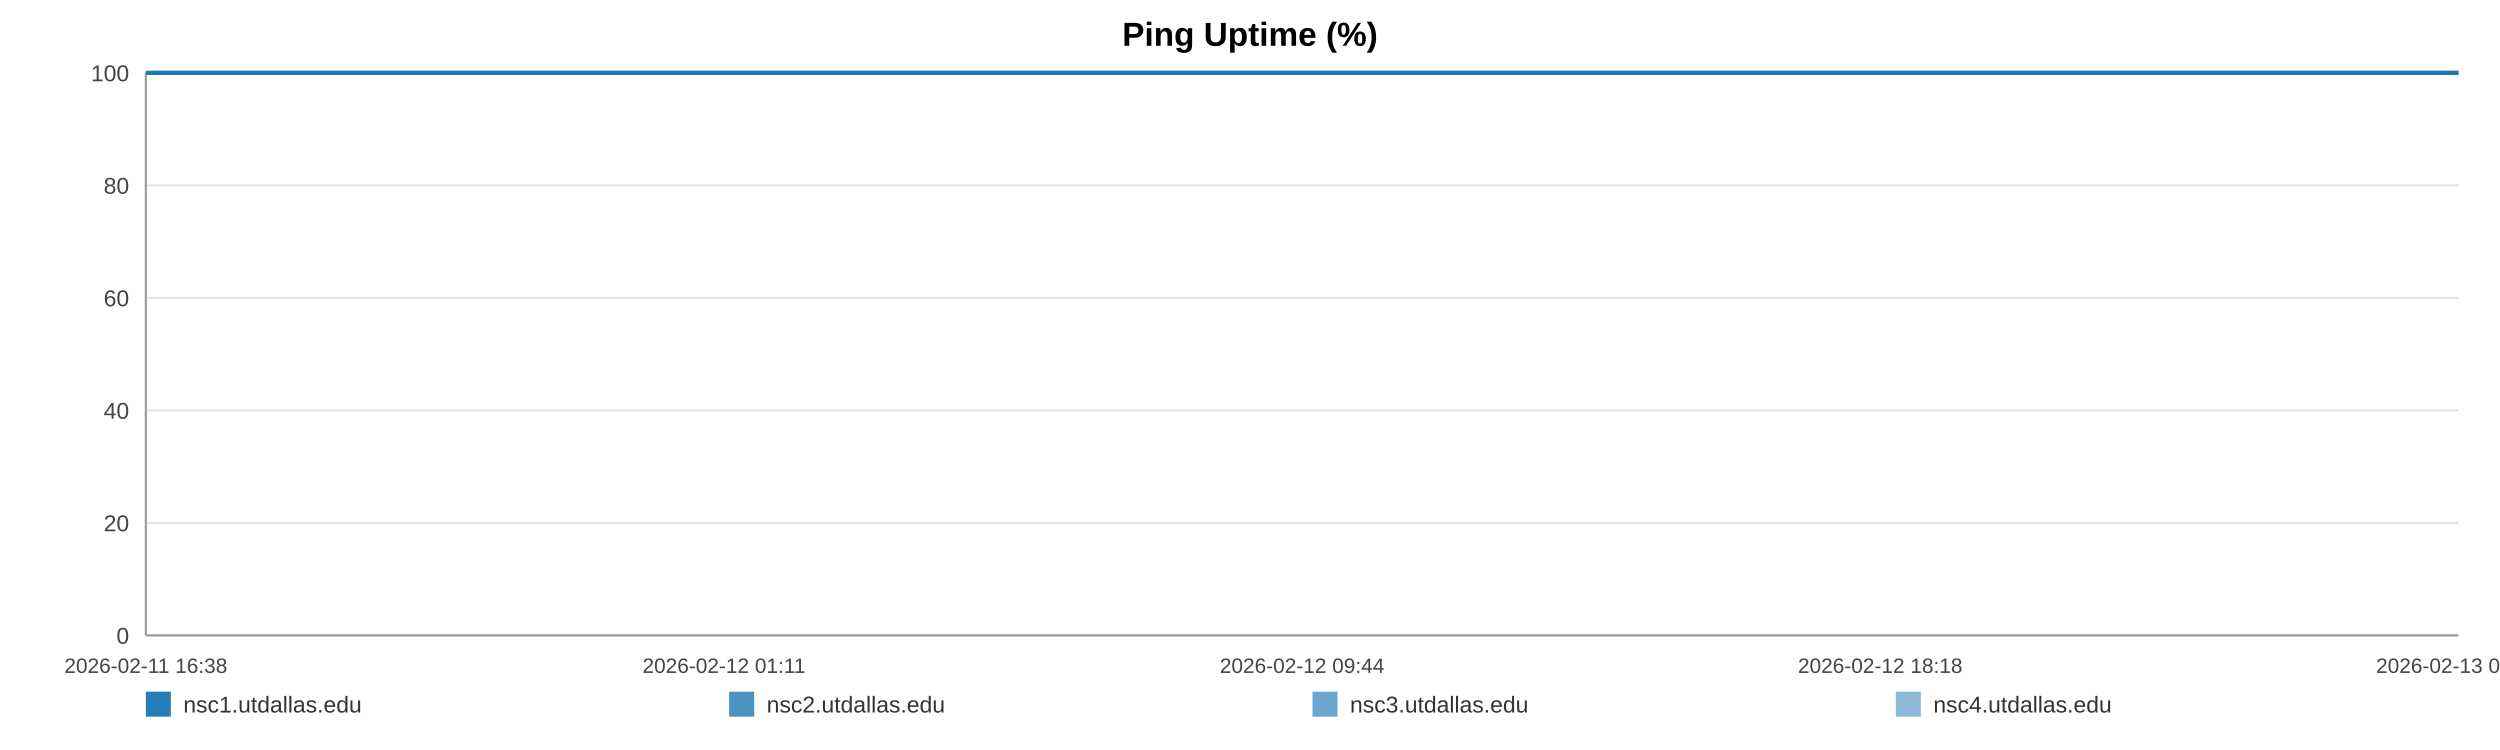
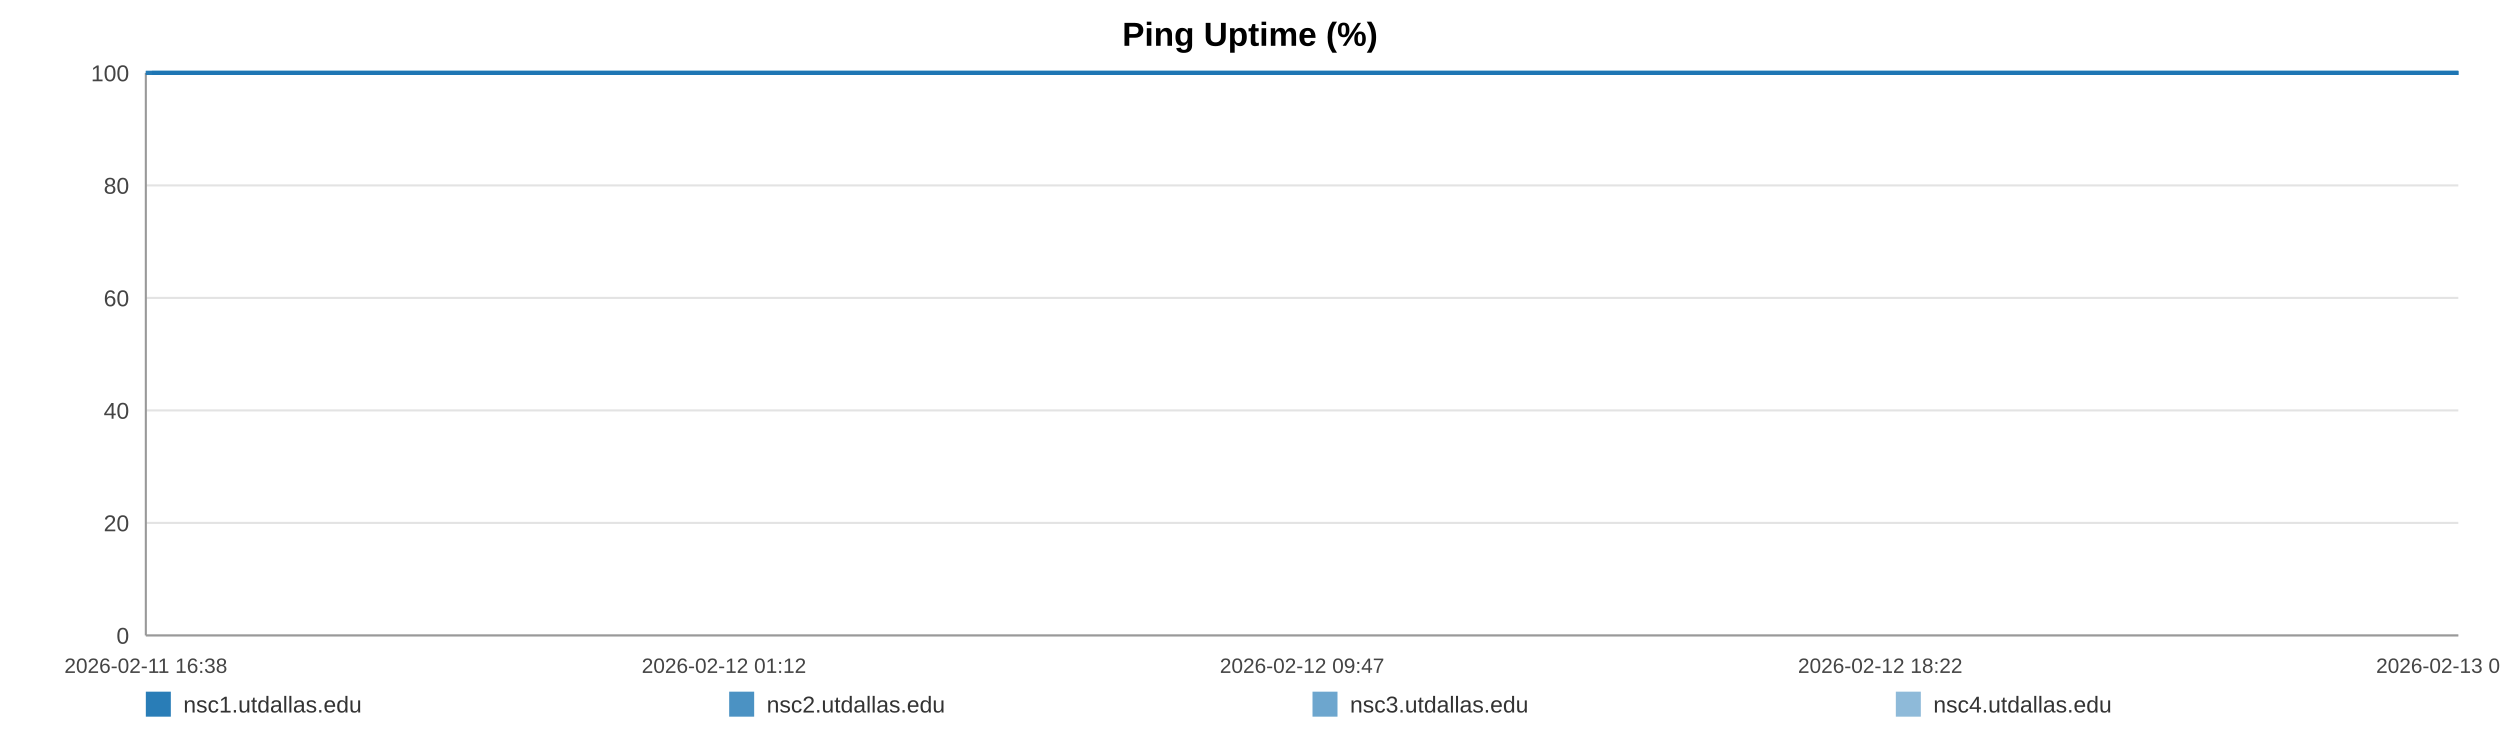
<svg xmlns="http://www.w3.org/2000/svg" width="1200" height="360" viewBox="0 0 1200 360" role="img" aria-label="Ping Uptime (%)">
  <rect width="100%" height="100%" fill="#ffffff" />
  <text x="600.0" y="22" text-anchor="middle" font-size="16" font-family="Arial, Helvetica, sans-serif" font-weight="bold">Ping Uptime (%)</text>
  <line x1="70" y1="35.00" x2="1180" y2="35.00" stroke="#e3e3e3" stroke-width="1" />
  <text x="62" y="39.00" text-anchor="end" font-size="11" fill="#444" font-family="Arial, Helvetica, sans-serif">100</text>
  <line x1="70" y1="89.00" x2="1180" y2="89.00" stroke="#e3e3e3" stroke-width="1" />
  <text x="62" y="93.00" text-anchor="end" font-size="11" fill="#444" font-family="Arial, Helvetica, sans-serif">80</text>
  <line x1="70" y1="143.00" x2="1180" y2="143.00" stroke="#e3e3e3" stroke-width="1" />
  <text x="62" y="147.00" text-anchor="end" font-size="11" fill="#444" font-family="Arial, Helvetica, sans-serif">60</text>
  <line x1="70" y1="197.00" x2="1180" y2="197.00" stroke="#e3e3e3" stroke-width="1" />
  <text x="62" y="201.00" text-anchor="end" font-size="11" fill="#444" font-family="Arial, Helvetica, sans-serif">40</text>
  <line x1="70" y1="251.00" x2="1180" y2="251.00" stroke="#e3e3e3" stroke-width="1" />
  <text x="62" y="255.00" text-anchor="end" font-size="11" fill="#444" font-family="Arial, Helvetica, sans-serif">20</text>
  <line x1="70" y1="305.00" x2="1180" y2="305.00" stroke="#e3e3e3" stroke-width="1" />
  <text x="62" y="309.00" text-anchor="end" font-size="11" fill="#444" font-family="Arial, Helvetica, sans-serif">0</text>
  <line x1="70" y1="35" x2="70" y2="305" stroke="#999" />
  <line x1="70" y1="305" x2="1180" y2="305" stroke="#999" />
  <text x="70.00" y="323" text-anchor="middle" font-size="10" fill="#444" font-family="Arial, Helvetica, sans-serif">2026-02-11 16:38</text>
-   <text x="347.50" y="323" text-anchor="middle" font-size="10" fill="#444" font-family="Arial, Helvetica, sans-serif">2026-02-12 01:11</text>
-   <text x="625.00" y="323" text-anchor="middle" font-size="10" fill="#444" font-family="Arial, Helvetica, sans-serif">2026-02-12 09:44</text>
-   <text x="902.50" y="323" text-anchor="middle" font-size="10" fill="#444" font-family="Arial, Helvetica, sans-serif">2026-02-12 18:18</text>
-   <text x="1180.00" y="323" text-anchor="middle" font-size="10" fill="#444" font-family="Arial, Helvetica, sans-serif">2026-02-13 02:51</text>
-   <polyline fill="none" stroke="#1f77b4" stroke-opacity="0.95" stroke-width="2" points="72.91,35.00 75.83,35.00 78.73,35.00 81.65,35.00 84.58,35.00 87.47,35.00 90.38,35.00 93.54,35.00 96.43,35.00 99.32,35.00 102.21,35.00 105.17,35.00 108.06,35.00 110.95,35.00 116.18,35.00 120.70,35.00 123.63,35.00 126.61,35.00 129.51,35.00 132.41,35.00 135.26,35.00 138.20,35.00 141.10,35.00 144.03,35.00 146.95,35.00 149.92,35.00 152.84,35.00 155.75,35.00 158.81,35.00 161.74,35.00 164.64,35.00 167.63,35.00 170.54,35.00 173.45,35.00 176.44,35.00 179.33,35.00 182.24,35.00 185.20,35.00 188.07,35.00 190.98,35.00 193.86,35.00 196.76,35.00 199.68,35.00 202.57,35.00 205.54,35.00 208.48,35.00 211.35,35.00 214.25,35.00 217.19,35.00 220.10,35.00 223.42,35.00 226.33,35.00 229.23,35.00 232.11,35.00 235.00,35.00 237.89,35.00 240.78,35.00 243.70,35.00 246.60,35.00 249.56,35.00 252.46,35.00 255.33,35.00 258.26,35.00 261.21,35.00 264.11,35.00 267.03,35.00 269.90,35.00 272.78,35.00 275.67,35.00 278.56,35.00 281.46,35.00 284.37,35.00 287.25,35.00 290.16,35.00 293.08,35.00 295.95,35.00 298.88,35.00 301.76,35.00 304.65,35.00 307.63,35.00 310.53,35.00 313.43,35.00 316.36,35.00 319.25,35.00 322.17,35.00 325.07,35.00 327.95,35.00 330.83,35.00 333.76,35.00 336.68,35.00 339.58,35.00 342.52,35.00 345.39,35.00 348.30,35.00 351.20,35.00 354.10,35.00 356.98,35.00 359.89,35.00 362.77,35.00 365.70,35.00 368.61,35.00 371.52,35.00 374.43,35.00 377.37,35.00 380.30,35.00 383.20,35.00 386.09,35.00 388.99,35.00 391.88,35.00 394.82,35.00 397.73,35.00 400.63,35.00 403.53,35.00 406.45,35.00 409.37,35.00 412.30,35.00 415.25,35.00 418.14,35.00 421.05,35.00 423.96,35.00 426.86,35.00 429.76,35.00 432.69,35.00 435.84,35.00 438.73,35.00 441.68,35.00 444.58,35.00 447.46,35.00 450.34,35.00 453.20,35.00 456.10,35.00 459.01,35.00 461.91,35.00 464.80,35.00 467.70,35.00 470.60,35.00 473.48,35.00 476.45,35.00 479.34,35.00 482.24,35.00 485.13,35.00 488.04,35.00 490.93,35.00 493.85,35.00 496.77,35.00 499.68,35.00 502.59,35.00 505.49,35.00 508.37,35.00 511.26,35.00 514.16,35.00 517.06,35.00 519.98,35.00 522.92,35.00 525.83,35.00 528.73,35.00 531.67,35.00 534.58,35.00 537.46,35.00 540.38,35.00 543.29,35.00 546.24,35.00 549.19,35.00 552.08,35.00 555.00,35.00 557.88,35.00 560.76,35.00 563.66,35.00 566.57,35.00 569.46,35.00 572.34,35.00 575.23,35.00 578.16,35.00 581.07,35.00 583.99,35.00 586.89,35.00 589.87,35.00 592.77,35.00 595.67,35.00 598.56,35.00 601.44,35.00 604.60,35.00 607.57,35.00 610.46,35.00 613.35,35.00 616.21,35.00 619.13,35.00 622.03,35.00 624.95,35.00 627.87,35.00 630.76,35.00 633.65,35.00 636.56,35.00 639.53,35.00 642.43,35.00 645.32,35.00 648.22,35.00 651.15,35.00 654.12,35.00 657.09,35.00 659.97,35.00 662.88,35.00 665.79,35.00 668.68,35.00 671.60,35.00 674.51,35.00 677.46,35.00 680.35,35.00 683.23,35.00 686.17,35.00 689.08,35.00 691.98,35.00 694.89,35.00 697.83,35.00 700.74,35.00 703.63,35.00 706.51,35.00 709.40,35.00 712.32,35.00 715.22,35.00 718.11,35.00 721.01,35.00 723.88,35.00 726.78,35.00 729.71,35.00 732.62,35.00 735.54,35.00 738.48,35.00 741.39,35.00 744.32,35.00 747.21,35.00 750.13,35.00 753.03,35.00 755.94,35.00 758.85,35.00 761.82,35.00 764.73,35.00 767.65,35.00 770.56,35.00 773.45,35.00 776.37,35.00 779.24,35.00 782.14,35.00 785.07,35.00 787.98,35.00 790.89,35.00 793.80,35.00 796.73,35.00 799.63,35.00 802.54,35.00 805.47,35.00 808.40,35.00 811.29,35.00 814.19,35.00 817.12,35.00 820.06,35.00 822.98,35.00 825.88,35.00 828.78,35.00 832.00,35.00 834.93,35.00 837.84,35.00 840.75,35.00 843.69,35.00 846.60,35.00 849.51,35.00 852.43,35.00 855.32,35.00 858.31,35.00 861.26,35.00 864.14,35.00 867.04,35.00 869.95,35.00 872.86,35.00 875.77,35.00 878.79,35.00 881.70,35.00 884.60,35.00 887.54,35.00 890.68,35.00 893.59,35.00 897.25,35.00 902.16,35.00 905.14,35.00 908.11,35.00 911.01,35.00 913.86,35.00 916.75,35.00 919.70,35.00 922.62,35.00 925.55,35.00 928.58,35.00 931.58,35.00 934.66,35.00 937.58,35.00 940.49,35.00 943.40,35.00 946.35,35.00 949.29,35.00 952.23,35.00 955.12,35.00 958.02,35.00 961.05,35.00 963.98,35.00 966.85,35.00 969.77,35.00 972.72,35.00 975.74,35.00 978.67,35.00 981.58,35.00 984.57,35.00 987.35,35.00 990.24,35.00 993.21,35.00 996.10,35.00 999.05,35.00 1002.05,35.00 1004.97,35.00 1007.87,35.00 1010.82,35.00 1013.75,35.00 1016.66,35.00 1019.56,35.00 1022.45,35.00 1025.37,35.00 1028.29,35.00 1031.17,35.00 1034.64,35.00 1038.06,35.00 1041.51,35.00 1044.88,35.00 1048.21,35.00 1051.56,35.00 1055.00,35.00 1058.39,35.00 1061.30,35.00 1064.18,35.00 1067.08,35.00 1069.98,35.00 1072.89,35.00 1075.77,35.00 1078.66,35.00 1081.55,35.00 1084.46,35.00 1087.36,35.00 1090.26,35.00 1093.16,35.00 1096.06,35.00 1098.94,35.00 1101.84,35.00 1104.73,35.00 1107.64,35.00 1110.51,35.00 1113.43,35.00 1116.36,35.00 1119.23,35.00 1122.12,35.00 1125.01,35.00 1127.91,35.00 1130.82,35.00 1133.73,35.00 1136.62,35.00 1139.53,35.00 1142.44,35.00 1145.33,35.00 1148.23,35.00 1151.13,35.00 1154.01,35.00 1156.91,35.00 1159.78,35.00 1162.64,35.00 1165.54,35.00 1168.43,35.00 1171.32,35.00 1174.21,35.00 1177.10,35.00 1180.00,35.00" />
-   <polyline fill="none" stroke="#1f77b4" stroke-opacity="0.80" stroke-width="2" points="70.00,35.00 72.91,35.00 75.83,35.00 78.73,35.00 81.65,35.00 84.58,35.00 87.47,35.00 90.38,35.00 93.54,35.00 96.43,35.00 99.32,35.00 102.21,35.00 105.17,35.00 108.06,35.00 110.95,35.00 116.18,35.00 120.70,35.00 123.63,35.00 126.61,35.00 129.51,35.00 132.41,35.00 135.26,35.00 138.20,35.00 141.10,35.00 144.03,35.00 146.95,35.00 149.92,35.00 152.84,35.00 155.75,35.00 158.81,35.00 161.74,35.00 164.64,35.00 167.63,35.00 170.54,35.00 173.45,35.00 176.44,35.00 179.33,35.00 182.24,35.00 185.20,35.00 188.07,35.00 190.98,35.00 193.86,35.00 196.76,35.00 199.68,35.00 202.57,35.00 205.54,35.00 208.48,35.00 211.35,35.00 214.25,35.00 217.19,35.00 220.10,35.00 223.42,35.00 226.33,35.00 229.23,35.00 232.11,35.00 235.00,35.00 237.89,35.00 240.78,35.00 243.70,35.00 246.60,35.00 249.56,35.00 252.46,35.00 255.33,35.00 258.26,35.00 261.21,35.00 264.11,35.00 267.03,35.00 269.90,35.00 272.78,35.00 275.67,35.00 278.56,35.00 281.46,35.00 284.37,35.00 287.25,35.00 290.16,35.00 293.08,35.00 295.95,35.00 298.88,35.00 301.76,35.00 304.65,35.00 307.63,35.00 310.53,35.00 313.43,35.00 316.36,35.00 319.25,35.00 322.17,35.00 325.07,35.00 327.95,35.00 330.83,35.00 333.76,35.00 336.68,35.00 339.58,35.00 342.52,35.00 345.39,35.00 348.30,35.00 351.20,35.00 354.10,35.00 356.98,35.00 359.89,35.00 362.77,35.00 365.70,35.00 368.61,35.00 371.52,35.00 374.43,35.00 377.37,35.00 380.30,35.00 383.20,35.00 386.09,35.00 388.99,35.00 391.88,35.00 394.82,35.00 397.73,35.00 400.63,35.00 403.53,35.00 406.45,35.00 409.37,35.00 412.30,35.00 415.25,35.00 418.14,35.00 421.05,35.00 423.96,35.00 426.86,35.00 429.76,35.00 432.69,35.00 435.84,35.00 438.73,35.00 441.68,35.00 444.58,35.00 447.46,35.00 450.34,35.00 453.20,35.00 456.10,35.00 459.01,35.00 461.91,35.00 464.80,35.00 467.70,35.00 470.60,35.00 473.48,35.00 476.45,35.00 479.34,35.00 482.24,35.00 485.13,35.00 488.04,35.00 490.93,35.00 493.85,35.00 496.77,35.00 499.68,35.00 502.59,35.00 505.49,35.00 508.37,35.00 511.26,35.00 514.16,35.00 517.06,35.00 519.98,35.00 522.92,35.00 525.83,35.00 528.73,35.00 531.67,35.00 534.58,35.00 537.46,35.00 540.38,35.00 543.29,35.00 546.24,35.00 549.19,35.00 552.08,35.00 555.00,35.00 557.88,35.00 560.76,35.00 563.66,35.00 566.57,35.00 569.46,35.00 572.34,35.00 575.23,35.00 578.16,35.00 581.07,35.00 583.99,35.00 586.89,35.00 589.87,35.00 592.77,35.00 595.67,35.00 598.56,35.00 601.44,35.00 604.60,35.00 607.57,35.00 610.46,35.00 613.35,35.00 616.21,35.00 619.13,35.00 622.03,35.00 624.95,35.00 627.87,35.00 630.76,35.00 633.65,35.00 636.56,35.00 639.53,35.00 642.43,35.00 645.32,35.00 648.22,35.00 651.15,35.00 654.12,35.00 657.09,35.00 659.97,35.00 662.88,35.00 665.79,35.00 668.68,35.00 671.60,35.00 674.51,35.00 677.46,35.00 680.35,35.00 683.23,35.00 686.17,35.00 689.08,35.00 691.98,35.00 694.89,35.00 697.83,35.00 700.74,35.00 703.63,35.00 706.51,35.00 709.40,35.00 712.32,35.00 715.22,35.00 718.11,35.00 721.01,35.00 723.88,35.00 726.78,35.00 729.71,35.00 732.62,35.00 735.54,35.00 738.48,35.00 741.39,35.00 744.32,35.00 747.21,35.00 750.13,35.00 753.03,35.00 755.94,35.00 758.85,35.00 761.82,35.00 764.73,35.00 767.65,35.00 770.56,35.00 773.45,35.00 776.37,35.00 779.24,35.00 782.14,35.00 785.07,35.00 787.98,35.00 790.89,35.00 793.80,35.00 796.73,35.00 799.63,35.00 802.54,35.00 805.47,35.00 808.40,35.00 811.29,35.00 814.19,35.00 817.12,35.00 820.06,35.00 822.98,35.00 825.88,35.00 828.78,35.00 832.00,35.00 834.93,35.00 837.84,35.00 840.75,35.00 843.69,35.00 846.60,35.00 849.51,35.00 852.43,35.00 855.32,35.00 858.31,35.00 861.26,35.00 864.14,35.00 867.04,35.00 869.95,35.00 872.86,35.00 875.77,35.00 878.79,35.00 881.70,35.00 884.60,35.00 887.54,35.00 890.68,35.00 893.59,35.00 897.25,35.00 902.16,35.00 905.14,35.00 908.11,35.00 911.01,35.00 913.86,35.00 916.75,35.00 919.70,35.00 922.62,35.00 925.55,35.00 928.58,35.00 931.58,35.00 934.66,35.00 937.58,35.00 940.49,35.00 943.40,35.00 946.35,35.00 949.29,35.00 952.23,35.00 955.12,35.00 958.02,35.00 961.05,35.00 963.98,35.00 966.85,35.00 969.77,35.00 972.72,35.00 975.74,35.00 978.67,35.00 981.58,35.00 984.57,35.00 987.35,35.00 990.24,35.00 993.21,35.00 996.10,35.00 999.05,35.00 1002.05,35.00 1004.97,35.00 1007.87,35.00 1010.82,35.00 1013.75,35.00 1016.66,35.00 1019.56,35.00 1022.45,35.00 1025.37,35.00 1028.29,35.00 1031.17,35.00 1034.64,35.00 1038.06,35.00 1041.51,35.00 1044.88,35.00 1048.21,35.00 1051.56,35.00 1055.00,35.00 1058.39,35.00 1061.30,35.00 1064.18,35.00 1067.08,35.00 1069.98,35.00 1072.89,35.00 1075.77,35.00 1078.66,35.00 1081.55,35.00 1084.46,35.00 1087.36,35.00 1090.26,35.00 1093.16,35.00 1096.06,35.00 1098.94,35.00 1101.84,35.00 1104.73,35.00 1107.64,35.00 1110.51,35.00 1113.43,35.00 1116.36,35.00 1119.23,35.00 1122.12,35.00 1125.01,35.00 1127.91,35.00 1130.82,35.00 1133.73,35.00 1136.62,35.00 1139.53,35.00 1142.44,35.00 1145.33,35.00 1148.23,35.00 1151.13,35.00 1154.01,35.00 1156.91,35.00 1159.78,35.00 1162.64,35.00 1165.54,35.00 1168.43,35.00 1171.32,35.00 1174.21,35.00 1177.10,35.00 1180.00,35.00" />
-   <polyline fill="none" stroke="#1f77b4" stroke-opacity="0.65" stroke-width="2" points="70.00,35.00 72.91,35.00 75.83,35.00 78.73,35.00 81.65,35.00 84.58,35.00 87.47,35.00 90.38,35.00 93.54,35.00 96.43,35.00 99.32,35.00 102.21,35.00 105.17,35.00 108.06,35.00 110.95,35.00 116.18,35.00 120.70,35.00 123.63,35.00 126.61,35.00 129.51,35.00 132.41,35.00 135.26,35.00 138.20,35.00 141.10,35.00 144.03,35.00 146.95,35.00 149.92,35.00 152.84,35.00 155.75,35.00 158.81,35.00 161.74,35.00 164.64,35.00 167.63,35.00 170.54,35.00 173.45,35.00 176.44,35.00 179.33,35.00 182.24,35.00 185.20,35.00 188.07,35.00 190.98,35.00 193.86,35.00 196.76,35.00 199.68,35.00 202.57,35.00 205.54,35.00 208.48,35.00 211.35,35.00 214.25,35.00 217.19,35.00 220.10,35.00 223.42,35.00 226.33,35.00 229.23,35.00 232.11,35.00 235.00,35.00 237.89,35.00 240.78,35.00 243.70,35.00 246.60,35.00 249.56,35.00 252.46,35.00 255.33,35.00 258.26,35.00 261.21,35.00 264.11,35.00 267.03,35.00 269.90,35.00 272.78,35.00 275.67,35.00 278.56,35.00 281.46,35.00 284.37,35.00 287.25,35.00 290.16,35.00 293.08,35.00 295.95,35.00 298.88,35.00 301.76,35.00 304.65,35.00 307.63,35.00 310.53,35.00 313.43,35.00 316.36,35.00 319.25,35.00 322.17,35.00 325.07,35.00 327.95,35.00 330.83,35.00 333.76,35.00 336.68,35.00 339.58,35.00 342.52,35.00 345.39,35.00 348.30,35.00 351.20,35.00 354.10,35.00 356.98,35.00 359.89,35.00 362.77,35.00 365.70,35.00 368.61,35.00 371.52,35.00 374.43,35.00 377.37,35.00 380.30,35.00 383.20,35.00 386.09,35.00 388.99,35.00 391.88,35.00 394.82,35.00 397.73,35.00 400.63,35.00 403.53,35.00 406.45,35.00 409.37,35.00 412.30,35.00 415.25,35.00 418.14,35.00 421.05,35.00 423.96,35.00 426.86,35.00 429.76,35.00 432.69,35.00 435.84,35.00 438.73,35.00 441.68,35.00 444.58,35.00 447.46,35.00 450.34,35.00 453.20,35.00 456.10,35.00 459.01,35.00 461.91,35.00 464.80,35.00 467.70,35.00 470.60,35.00 473.48,35.00 476.45,35.00 479.34,35.00 482.24,35.00 485.13,35.00 488.04,35.00 490.93,35.00 493.85,35.00 496.77,35.00 499.68,35.00 502.59,35.00 505.49,35.00 508.37,35.00 511.26,35.00 514.16,35.00 517.06,35.00 519.98,35.00 522.92,35.00 525.83,35.00 528.73,35.00 531.67,35.00 534.58,35.00 537.46,35.00 540.38,35.00 543.29,35.00 546.24,35.00 549.19,35.00 552.08,35.00 555.00,35.00 557.88,35.00 560.76,35.00 563.66,35.00 566.57,35.00 569.46,35.00 572.34,35.00 575.23,35.00 578.16,35.00 581.07,35.00 583.99,35.00 586.89,35.00 589.87,35.00 592.77,35.00 595.67,35.00 598.56,35.00 601.44,35.00 604.60,35.00 607.57,35.00 610.46,35.00 613.35,35.00 616.21,35.00 619.13,35.00 622.03,35.00 624.95,35.00 627.87,35.00 630.76,35.00 633.65,35.00 636.56,35.00 639.53,35.00 642.43,35.00 645.32,35.00 648.22,35.00 651.15,35.00 654.12,35.00 657.09,35.00 659.97,35.00 662.88,35.00 665.79,35.00 668.68,35.00 671.60,35.00 674.51,35.00 677.46,35.00 680.35,35.00 683.23,35.00 686.17,35.00 689.08,35.00 691.98,35.00 694.89,35.00 697.83,35.00 700.74,35.00 703.63,35.00 706.51,35.00 709.40,35.00 712.32,35.00 715.22,35.00 718.11,35.00 721.01,35.00 723.88,35.00 726.78,35.00 729.71,35.00 732.62,35.00 735.54,35.00 738.48,35.00 741.39,35.00 744.32,35.00 747.21,35.00 750.13,35.00 753.03,35.00 755.94,35.00 758.85,35.00 761.82,35.00 764.73,35.00 767.65,35.00 770.56,35.00 773.45,35.00 776.37,35.00 779.24,35.00 782.14,35.00 785.07,35.00 787.98,35.00 790.89,35.00 793.80,35.00 796.73,35.00 799.63,35.00 802.54,35.00 805.47,35.00 808.40,35.00 811.29,35.00 814.19,35.00 817.12,35.00 820.06,35.00 822.98,35.00 825.88,35.00 828.78,35.00 832.00,35.00 834.93,35.00 837.84,35.00 840.75,35.00 843.69,35.00 846.60,35.00 849.51,35.00 852.43,35.00 855.32,35.00 858.31,35.00 861.26,35.00 864.14,35.00 867.04,35.00 869.95,35.00 872.86,35.00 875.77,35.00 878.79,35.00 881.70,35.00 884.60,35.00 887.54,35.00 890.68,35.00 893.59,35.00 897.25,35.00 902.16,35.00 905.14,35.00 908.11,35.00 911.01,35.00 913.86,35.00 916.75,35.00 919.70,35.00 922.62,35.00 925.55,35.00 928.58,35.00 931.58,35.00 934.66,35.00 937.58,35.00 940.49,35.00 943.40,35.00 946.35,35.00 949.29,35.00 952.23,35.00 955.12,35.00 958.02,35.00 961.05,35.00 963.98,35.00 966.85,35.00 969.77,35.00 972.72,35.00 975.74,35.00 978.67,35.00 981.58,35.00 984.57,35.00 987.35,35.00 990.24,35.00 993.21,35.00 996.10,35.00 999.05,35.00 1002.05,35.00 1004.97,35.00 1007.87,35.00 1010.82,35.00 1013.75,35.00 1016.66,35.00 1019.56,35.00 1022.45,35.00 1025.37,35.00 1028.29,35.00 1031.17,35.00 1034.64,35.00 1038.06,35.00 1041.51,35.00 1044.88,35.00 1048.21,35.00 1051.56,35.00 1055.00,35.00 1058.39,35.00 1061.30,35.00 1064.18,35.00 1067.08,35.00 1069.98,35.00 1072.89,35.00 1075.77,35.00 1078.66,35.00 1081.55,35.00 1084.46,35.00 1087.36,35.00 1090.26,35.00 1093.16,35.00 1096.06,35.00 1098.94,35.00 1101.84,35.00 1104.73,35.00 1107.64,35.00 1110.51,35.00 1113.43,35.00 1116.36,35.00 1119.23,35.00 1122.12,35.00 1125.01,35.00 1127.91,35.00 1130.82,35.00 1133.73,35.00 1136.62,35.00 1139.53,35.00 1142.44,35.00 1145.33,35.00 1148.23,35.00 1151.13,35.00 1154.01,35.00 1156.91,35.00 1159.78,35.00 1162.64,35.00 1165.54,35.00 1168.43,35.00 1171.32,35.00 1174.21,35.00 1177.10,35.00 1180.00,35.00" />
-   <polyline fill="none" stroke="#1f77b4" stroke-opacity="0.50" stroke-width="2" points="70.00,35.00 72.91,35.00 75.83,35.00 78.73,35.00 81.65,35.00 84.58,35.00 87.47,35.00 90.38,35.00 93.54,35.00 96.43,35.00 99.32,35.00 102.21,35.00 105.17,35.00 108.06,35.00 110.95,35.00 116.18,35.00 120.70,35.00 123.63,35.00 126.61,35.00 129.51,35.00 132.41,35.00 135.26,35.00 138.20,35.00 141.10,35.00 144.03,35.00 146.95,35.00 149.92,35.00 152.84,35.00 155.75,35.00 158.81,35.00 161.74,35.00 164.64,35.00 167.63,35.00 170.54,35.00 173.45,35.00 176.44,35.00 179.33,35.00 182.24,35.00 185.20,35.00 188.07,35.00 190.98,35.00 193.86,35.00 196.76,35.00 199.68,35.00 202.57,35.00 205.54,35.00 208.48,35.00 211.35,35.00 214.25,35.00 217.19,35.00 220.10,35.00 223.42,35.00 226.33,35.00 229.23,35.00 232.11,35.00 235.00,35.00 237.89,35.00 240.78,35.00 243.70,35.00 246.60,35.00 249.56,35.00 252.46,35.00 255.33,35.00 258.26,35.00 261.21,35.00 264.11,35.00 267.03,35.00 269.90,35.00 272.78,35.00 275.67,35.00 278.56,35.00 281.46,35.00 284.37,35.00 287.25,35.00 290.16,35.00 293.08,35.00 295.95,35.00 298.88,35.00 301.76,35.00 304.65,35.00 307.63,35.00 310.53,35.00 313.43,35.00 316.36,35.00 319.25,35.00 322.17,35.00 325.07,35.00 327.95,35.00 330.83,35.00 333.76,35.00 336.68,35.00 339.58,35.00 342.52,35.00 345.39,35.00 348.30,35.00 351.20,35.00 354.10,35.00 356.98,35.00 359.89,35.00 362.77,35.00 365.70,35.00 368.61,35.00 371.52,35.00 374.43,35.00 377.37,35.00 380.30,35.00 383.20,35.00 386.09,35.00 388.99,35.00 391.88,35.00 394.82,35.00 397.73,35.00 400.63,35.00 403.53,35.00 406.45,35.00 409.37,35.00 412.30,35.00 415.25,35.00 418.14,35.00 421.05,35.00 423.96,35.00 426.86,35.00 429.76,35.00 432.69,35.00 435.84,35.00 438.73,35.00 441.68,35.00 444.58,35.00 447.46,35.00 450.34,35.00 453.20,35.00 456.10,35.00 459.01,35.00 461.91,35.00 464.80,35.00 467.70,35.00 470.60,35.00 473.48,35.00 476.45,35.00 479.34,35.00 482.24,35.00 485.13,35.00 488.04,35.00 490.93,35.00 493.85,35.00 496.77,35.00 499.68,35.00 502.59,35.00 505.49,35.00 508.37,35.00 511.26,35.00 514.16,35.00 517.06,35.00 519.98,35.00 522.92,35.00 525.83,35.00 528.73,35.00 531.67,35.00 534.58,35.00 537.46,35.00 540.38,35.00 543.29,35.00 546.24,35.00 549.19,35.00 552.08,35.00 555.00,35.00 557.88,35.00 560.76,35.00 563.66,35.00 566.57,35.00 569.46,35.00 572.34,35.00 575.23,35.00 578.16,35.00 581.07,35.00 583.99,35.00 586.89,35.00 589.87,35.00 592.77,35.00 595.67,35.00 598.56,35.00 601.44,35.00 604.60,35.00 607.57,35.00 610.46,35.00 613.35,35.00 616.21,35.00 619.13,35.00 622.03,35.00 624.95,35.00 627.87,35.00 630.76,35.00 633.65,35.00 636.56,35.00 639.53,35.00 642.43,35.00 645.32,35.00 648.22,35.00 651.15,35.00 654.12,35.00 657.09,35.00 659.97,35.00 662.88,35.00 665.79,35.00 668.68,35.00 671.60,35.00 674.51,35.00 677.46,35.00 680.35,35.00 683.23,35.00 686.17,35.00 689.08,35.00 691.98,35.00 694.89,35.00 697.83,35.00 700.74,35.00 703.63,35.00 706.51,35.00 709.40,35.00 712.32,35.00 715.22,35.00 718.11,35.00 721.01,35.00 723.88,35.00 726.78,35.00 729.71,35.00 732.62,35.00 735.54,35.00 738.48,35.00 741.39,35.00 744.32,35.00 747.21,35.00 750.13,35.00 753.03,35.00 755.94,35.00 758.85,35.00 761.82,35.00 764.73,35.00 767.65,35.00 770.56,35.00 773.45,35.00 776.37,35.00 779.24,35.00 782.14,35.00 785.07,35.00 787.98,35.00 790.89,35.00 793.80,35.00 796.73,35.00 799.63,35.00 802.54,35.00 805.47,35.00 808.40,35.00 811.29,35.00 814.19,35.00 817.12,35.00 820.06,35.00 822.98,35.00 825.88,35.00 828.78,35.00 832.00,35.00 834.93,35.00 837.84,35.00 840.75,35.00 843.69,35.00 846.60,35.00 849.51,35.00 852.43,35.00 855.32,35.00 858.31,35.00 861.26,35.00 864.14,35.00 867.04,35.00 869.95,35.00 872.86,35.00 875.77,35.00 878.79,35.00 881.70,35.00 884.60,35.00 887.54,35.00 890.68,35.00 893.59,35.00 897.25,35.00 902.16,35.00 905.14,35.00 908.11,35.00 911.01,35.00 913.86,35.00 916.75,35.00 919.70,35.00 922.62,35.00 925.55,35.00 928.58,35.00 931.58,35.00 934.66,35.00 937.58,35.00 940.49,35.00 943.40,35.00 946.35,35.00 949.29,35.00 952.23,35.00 955.12,35.00 958.02,35.00 961.05,35.00 963.98,35.00 966.85,35.00 969.77,35.00 972.72,35.00 975.74,35.00 978.67,35.00 981.58,35.00 984.57,35.00 987.35,35.00 990.24,35.00 993.21,35.00 996.10,35.00 999.05,35.00 1002.05,35.00 1004.97,35.00 1007.87,35.00 1010.82,35.00 1013.75,35.00 1016.66,35.00 1019.56,35.00 1022.45,35.00 1025.37,35.00 1028.29,35.00 1031.17,35.00 1034.64,35.00 1038.06,35.00 1041.51,35.00 1044.88,35.00 1048.21,35.00 1051.56,35.00 1055.00,35.00 1058.39,35.00 1061.30,35.00 1064.18,35.00 1067.08,35.00 1069.98,35.00 1072.89,35.00 1075.77,35.00 1078.66,35.00 1081.55,35.00 1084.46,35.00 1087.36,35.00 1090.26,35.00 1093.16,35.00 1096.06,35.00 1098.94,35.00 1101.84,35.00 1104.73,35.00 1107.64,35.00 1110.51,35.00 1113.43,35.00 1116.36,35.00 1119.23,35.00 1122.12,35.00 1125.01,35.00 1127.91,35.00 1130.82,35.00 1133.73,35.00 1136.62,35.00 1139.53,35.00 1142.44,35.00 1145.33,35.00 1148.23,35.00 1151.13,35.00 1154.01,35.00 1156.91,35.00 1159.78,35.00 1162.64,35.00 1165.54,35.00 1168.43,35.00 1171.32,35.00 1174.21,35.00 1177.10,35.00 1180.00,35.00" />
+   <text x="347.50" y="323" text-anchor="middle" font-size="10" fill="#444" font-family="Arial, Helvetica, sans-serif">2026-02-12 01:12</text>
+   <text x="625.00" y="323" text-anchor="middle" font-size="10" fill="#444" font-family="Arial, Helvetica, sans-serif">2026-02-12 09:47</text>
+   <text x="902.50" y="323" text-anchor="middle" font-size="10" fill="#444" font-family="Arial, Helvetica, sans-serif">2026-02-12 18:22</text>
+   <text x="1180.00" y="323" text-anchor="middle" font-size="10" fill="#444" font-family="Arial, Helvetica, sans-serif">2026-02-13 02:57</text>
+   <polyline fill="none" stroke="#1f77b4" stroke-opacity="0.95" stroke-width="2" points="72.90,35.00 75.81,35.00 78.71,35.00 81.62,35.00 84.55,35.00 87.42,35.00 90.33,35.00 93.48,35.00 96.36,35.00 99.24,35.00 102.13,35.00 105.08,35.00 107.96,35.00 110.84,35.00 116.06,35.00 120.56,35.00 123.49,35.00 126.47,35.00 129.36,35.00 132.25,35.00 135.09,35.00 138.02,35.00 140.91,35.00 143.83,35.00 146.75,35.00 149.71,35.00 152.62,35.00 155.53,35.00 158.58,35.00 161.51,35.00 164.40,35.00 167.37,35.00 170.28,35.00 173.18,35.00 176.17,35.00 179.04,35.00 181.95,35.00 184.90,35.00 187.77,35.00 190.67,35.00 193.54,35.00 196.43,35.00 199.34,35.00 202.23,35.00 205.19,35.00 208.12,35.00 210.98,35.00 213.88,35.00 216.81,35.00 219.71,35.00 223.02,35.00 225.93,35.00 228.82,35.00 231.69,35.00 234.58,35.00 237.45,35.00 240.34,35.00 243.25,35.00 246.14,35.00 249.10,35.00 251.99,35.00 254.86,35.00 257.78,35.00 260.71,35.00 263.61,35.00 266.52,35.00 269.38,35.00 272.26,35.00 275.14,35.00 278.02,35.00 280.91,35.00 283.81,35.00 286.69,35.00 289.59,35.00 292.50,35.00 295.37,35.00 298.29,35.00 301.16,35.00 304.05,35.00 307.02,35.00 309.91,35.00 312.81,35.00 315.73,35.00 318.61,35.00 321.52,35.00 324.41,35.00 327.28,35.00 330.16,35.00 333.08,35.00 336.00,35.00 338.89,35.00 341.82,35.00 344.67,35.00 347.59,35.00 350.47,35.00 353.36,35.00 356.24,35.00 359.14,35.00 362.01,35.00 364.93,35.00 367.84,35.00 370.74,35.00 373.64,35.00 376.58,35.00 379.50,35.00 382.39,35.00 385.28,35.00 388.17,35.00 391.05,35.00 393.98,35.00 396.88,35.00 399.78,35.00 402.67,35.00 405.58,35.00 408.49,35.00 411.41,35.00 414.36,35.00 417.24,35.00 420.14,35.00 423.05,35.00 425.94,35.00 428.83,35.00 431.75,35.00 434.90,35.00 437.78,35.00 440.72,35.00 443.61,35.00 446.49,35.00 449.36,35.00 452.21,35.00 455.10,35.00 458.00,35.00 460.90,35.00 463.78,35.00 466.68,35.00 469.57,35.00 472.44,35.00 475.40,35.00 478.28,35.00 481.18,35.00 484.06,35.00 486.96,35.00 489.85,35.00 492.76,35.00 495.67,35.00 498.57,35.00 501.47,35.00 504.37,35.00 507.24,35.00 510.12,35.00 513.02,35.00 515.91,35.00 518.82,35.00 521.75,35.00 524.65,35.00 527.55,35.00 530.47,35.00 533.38,35.00 536.25,35.00 539.16,35.00 542.06,35.00 545.01,35.00 547.95,35.00 550.83,35.00 553.74,35.00 556.62,35.00 559.49,35.00 562.39,35.00 565.29,35.00 568.17,35.00 571.04,35.00 573.92,35.00 576.85,35.00 579.75,35.00 582.66,35.00 585.56,35.00 588.52,35.00 591.42,35.00 594.31,35.00 597.19,35.00 600.07,35.00 603.22,35.00 606.19,35.00 609.06,35.00 611.95,35.00 614.80,35.00 617.71,35.00 620.61,35.00 623.52,35.00 626.43,35.00 629.31,35.00 632.20,35.00 635.10,35.00 638.06,35.00 640.96,35.00 643.83,35.00 646.72,35.00 649.65,35.00 652.61,35.00 655.57,35.00 658.45,35.00 661.35,35.00 664.25,35.00 667.14,35.00 670.05,35.00 672.95,35.00 675.89,35.00 678.77,35.00 681.65,35.00 684.58,35.00 687.48,35.00 690.37,35.00 693.27,35.00 696.21,35.00 699.11,35.00 702.00,35.00 704.86,35.00 707.75,35.00 710.66,35.00 713.55,35.00 716.44,35.00 719.33,35.00 722.19,35.00 725.09,35.00 728.01,35.00 730.91,35.00 733.82,35.00 736.76,35.00 739.66,35.00 742.58,35.00 745.46,35.00 748.38,35.00 751.27,35.00 754.17,35.00 757.07,35.00 760.04,35.00 762.94,35.00 765.85,35.00 768.75,35.00 771.64,35.00 774.55,35.00 777.41,35.00 780.31,35.00 783.23,35.00 786.13,35.00 789.03,35.00 791.93,35.00 794.85,35.00 797.75,35.00 800.65,35.00 803.57,35.00 806.50,35.00 809.38,35.00 812.27,35.00 815.19,35.00 818.12,35.00 821.03,35.00 823.93,35.00 826.82,35.00 830.04,35.00 832.96,35.00 835.86,35.00 838.76,35.00 841.69,35.00 844.60,35.00 847.50,35.00 850.41,35.00 853.29,35.00 856.28,35.00 859.22,35.00 862.09,35.00 864.99,35.00 867.89,35.00 870.79,35.00 873.69,35.00 876.70,35.00 879.60,35.00 882.50,35.00 885.43,35.00 888.56,35.00 891.46,35.00 895.11,35.00 900.02,35.00 902.98,35.00 905.95,35.00 908.84,35.00 911.68,35.00 914.56,35.00 917.51,35.00 920.42,35.00 923.34,35.00 926.36,35.00 929.36,35.00 932.43,35.00 935.34,35.00 938.24,35.00 941.15,35.00 944.08,35.00 947.02,35.00 949.95,35.00 952.84,35.00 955.73,35.00 958.75,35.00 961.67,35.00 964.53,35.00 967.44,35.00 970.39,35.00 973.40,35.00 976.32,35.00 979.22,35.00 982.21,35.00 984.98,35.00 987.87,35.00 990.82,35.00 993.71,35.00 996.65,35.00 999.64,35.00 1002.56,35.00 1005.45,35.00 1008.39,35.00 1011.32,35.00 1014.22,35.00 1017.11,35.00 1019.99,35.00 1022.91,35.00 1025.82,35.00 1028.69,35.00 1032.15,35.00 1035.57,35.00 1039.00,35.00 1042.37,35.00 1045.68,35.00 1049.02,35.00 1052.46,35.00 1055.83,35.00 1058.75,35.00 1061.61,35.00 1064.50,35.00 1067.40,35.00 1070.30,35.00 1073.17,35.00 1076.06,35.00 1078.94,35.00 1081.84,35.00 1084.74,35.00 1087.63,35.00 1090.51,35.00 1093.41,35.00 1096.28,35.00 1099.18,35.00 1102.06,35.00 1104.96,35.00 1107.83,35.00 1110.74,35.00 1113.66,35.00 1116.52,35.00 1119.40,35.00 1122.28,35.00 1125.18,35.00 1128.08,35.00 1130.98,35.00 1133.86,35.00 1136.77,35.00 1139.67,35.00 1142.55,35.00 1145.45,35.00 1148.34,35.00 1151.21,35.00 1154.11,35.00 1156.96,35.00 1159.82,35.00 1162.71,35.00 1165.60,35.00 1168.47,35.00 1171.36,35.00 1174.24,35.00 1177.13,35.00 1180.00,35.00" />
+   <polyline fill="none" stroke="#1f77b4" stroke-opacity="0.80" stroke-width="2" points="70.00,35.00 72.90,35.00 75.81,35.00 78.71,35.00 81.62,35.00 84.55,35.00 87.42,35.00 90.33,35.00 93.48,35.00 96.36,35.00 99.24,35.00 102.13,35.00 105.08,35.00 107.96,35.00 110.84,35.00 116.06,35.00 120.56,35.00 123.49,35.00 126.47,35.00 129.36,35.00 132.25,35.00 135.09,35.00 138.02,35.00 140.91,35.00 143.83,35.00 146.75,35.00 149.71,35.00 152.62,35.00 155.53,35.00 158.58,35.00 161.51,35.00 164.40,35.00 167.37,35.00 170.28,35.00 173.18,35.00 176.17,35.00 179.04,35.00 181.95,35.00 184.90,35.00 187.77,35.00 190.67,35.00 193.54,35.00 196.43,35.00 199.34,35.00 202.23,35.00 205.19,35.00 208.12,35.00 210.98,35.00 213.88,35.00 216.81,35.00 219.71,35.00 223.02,35.00 225.93,35.00 228.82,35.00 231.69,35.00 234.58,35.00 237.45,35.00 240.34,35.00 243.25,35.00 246.14,35.00 249.10,35.00 251.99,35.00 254.86,35.00 257.78,35.00 260.71,35.00 263.61,35.00 266.52,35.00 269.38,35.00 272.26,35.00 275.14,35.00 278.02,35.00 280.91,35.00 283.81,35.00 286.69,35.00 289.59,35.00 292.50,35.00 295.37,35.00 298.29,35.00 301.16,35.00 304.05,35.00 307.02,35.00 309.91,35.00 312.81,35.00 315.73,35.00 318.61,35.00 321.52,35.00 324.41,35.00 327.28,35.00 330.16,35.00 333.08,35.00 336.00,35.00 338.89,35.00 341.82,35.00 344.67,35.00 347.59,35.00 350.47,35.00 353.36,35.00 356.24,35.00 359.14,35.00 362.01,35.00 364.93,35.00 367.84,35.00 370.74,35.00 373.64,35.00 376.58,35.00 379.50,35.00 382.39,35.00 385.28,35.00 388.17,35.00 391.05,35.00 393.98,35.00 396.88,35.00 399.78,35.00 402.67,35.00 405.58,35.00 408.49,35.00 411.41,35.00 414.36,35.00 417.24,35.00 420.14,35.00 423.05,35.00 425.94,35.00 428.83,35.00 431.75,35.00 434.90,35.00 437.78,35.00 440.72,35.00 443.61,35.00 446.49,35.00 449.36,35.00 452.21,35.00 455.10,35.00 458.00,35.00 460.90,35.00 463.78,35.00 466.68,35.00 469.57,35.00 472.44,35.00 475.40,35.00 478.28,35.00 481.18,35.00 484.06,35.00 486.96,35.00 489.85,35.00 492.76,35.00 495.67,35.00 498.57,35.00 501.47,35.00 504.37,35.00 507.24,35.00 510.12,35.00 513.02,35.00 515.91,35.00 518.82,35.00 521.75,35.00 524.65,35.00 527.55,35.00 530.47,35.00 533.38,35.00 536.25,35.00 539.16,35.00 542.06,35.00 545.01,35.00 547.95,35.00 550.83,35.00 553.74,35.00 556.62,35.00 559.49,35.00 562.39,35.00 565.29,35.00 568.17,35.00 571.04,35.00 573.92,35.00 576.85,35.00 579.75,35.00 582.66,35.00 585.56,35.00 588.52,35.00 591.42,35.00 594.31,35.00 597.19,35.00 600.07,35.00 603.22,35.00 606.19,35.00 609.06,35.00 611.95,35.00 614.80,35.00 617.71,35.00 620.61,35.00 623.52,35.00 626.43,35.00 629.31,35.00 632.20,35.00 635.10,35.00 638.06,35.00 640.96,35.00 643.83,35.00 646.72,35.00 649.65,35.00 652.61,35.00 655.57,35.00 658.45,35.00 661.35,35.00 664.25,35.00 667.14,35.00 670.05,35.00 672.95,35.00 675.89,35.00 678.77,35.00 681.65,35.00 684.58,35.00 687.48,35.00 690.37,35.00 693.27,35.00 696.21,35.00 699.11,35.00 702.00,35.00 704.86,35.00 707.75,35.00 710.66,35.00 713.55,35.00 716.44,35.00 719.33,35.00 722.19,35.00 725.09,35.00 728.01,35.00 730.91,35.00 733.82,35.00 736.76,35.00 739.66,35.00 742.58,35.00 745.46,35.00 748.38,35.00 751.27,35.00 754.17,35.00 757.07,35.00 760.04,35.00 762.94,35.00 765.85,35.00 768.75,35.00 771.64,35.00 774.55,35.00 777.41,35.00 780.31,35.00 783.23,35.00 786.13,35.00 789.03,35.00 791.93,35.00 794.85,35.00 797.75,35.00 800.65,35.00 803.57,35.00 806.50,35.00 809.38,35.00 812.27,35.00 815.19,35.00 818.12,35.00 821.03,35.00 823.93,35.00 826.82,35.00 830.04,35.00 832.96,35.00 835.86,35.00 838.76,35.00 841.69,35.00 844.60,35.00 847.50,35.00 850.41,35.00 853.29,35.00 856.28,35.00 859.22,35.00 862.09,35.00 864.99,35.00 867.89,35.00 870.79,35.00 873.69,35.00 876.70,35.00 879.60,35.00 882.50,35.00 885.43,35.00 888.56,35.00 891.46,35.00 895.11,35.00 900.02,35.00 902.98,35.00 905.95,35.00 908.84,35.00 911.68,35.00 914.56,35.00 917.51,35.00 920.42,35.00 923.34,35.00 926.36,35.00 929.36,35.00 932.43,35.00 935.34,35.00 938.24,35.00 941.15,35.00 944.08,35.00 947.02,35.00 949.95,35.00 952.84,35.00 955.73,35.00 958.75,35.00 961.67,35.00 964.53,35.00 967.44,35.00 970.39,35.00 973.40,35.00 976.32,35.00 979.22,35.00 982.21,35.00 984.98,35.00 987.87,35.00 990.82,35.00 993.71,35.00 996.65,35.00 999.64,35.00 1002.56,35.00 1005.45,35.00 1008.39,35.00 1011.32,35.00 1014.22,35.00 1017.11,35.00 1019.99,35.00 1022.91,35.00 1025.82,35.00 1028.69,35.00 1032.15,35.00 1035.57,35.00 1039.00,35.00 1042.37,35.00 1045.68,35.00 1049.02,35.00 1052.46,35.00 1055.83,35.00 1058.75,35.00 1061.61,35.00 1064.50,35.00 1067.40,35.00 1070.30,35.00 1073.17,35.00 1076.06,35.00 1078.94,35.00 1081.84,35.00 1084.74,35.00 1087.63,35.00 1090.51,35.00 1093.41,35.00 1096.28,35.00 1099.18,35.00 1102.06,35.00 1104.96,35.00 1107.83,35.00 1110.74,35.00 1113.66,35.00 1116.52,35.00 1119.40,35.00 1122.28,35.00 1125.18,35.00 1128.08,35.00 1130.98,35.00 1133.86,35.00 1136.77,35.00 1139.67,35.00 1142.55,35.00 1145.45,35.00 1148.34,35.00 1151.21,35.00 1154.11,35.00 1156.96,35.00 1159.82,35.00 1162.71,35.00 1165.60,35.00 1168.47,35.00 1171.36,35.00 1174.24,35.00 1177.13,35.00 1180.00,35.00" />
+   <polyline fill="none" stroke="#1f77b4" stroke-opacity="0.65" stroke-width="2" points="70.00,35.00 72.90,35.00 75.81,35.00 78.71,35.00 81.62,35.00 84.55,35.00 87.42,35.00 90.33,35.00 93.48,35.00 96.36,35.00 99.24,35.00 102.13,35.00 105.08,35.00 107.96,35.00 110.84,35.00 116.06,35.00 120.56,35.00 123.49,35.00 126.47,35.00 129.36,35.00 132.25,35.00 135.09,35.00 138.02,35.00 140.91,35.00 143.83,35.00 146.75,35.00 149.71,35.00 152.62,35.00 155.53,35.00 158.58,35.00 161.51,35.00 164.40,35.00 167.37,35.00 170.28,35.00 173.18,35.00 176.17,35.00 179.04,35.00 181.95,35.00 184.90,35.00 187.77,35.00 190.67,35.00 193.54,35.00 196.43,35.00 199.34,35.00 202.23,35.00 205.19,35.00 208.12,35.00 210.98,35.00 213.88,35.00 216.81,35.00 219.71,35.00 223.02,35.00 225.93,35.00 228.82,35.00 231.69,35.00 234.58,35.00 237.45,35.00 240.34,35.00 243.25,35.00 246.14,35.00 249.10,35.00 251.99,35.00 254.86,35.00 257.78,35.00 260.71,35.00 263.61,35.00 266.52,35.00 269.38,35.00 272.26,35.00 275.14,35.00 278.02,35.00 280.91,35.00 283.81,35.00 286.69,35.00 289.59,35.00 292.50,35.00 295.37,35.00 298.29,35.00 301.16,35.00 304.05,35.00 307.02,35.00 309.91,35.00 312.81,35.00 315.73,35.00 318.61,35.00 321.52,35.00 324.41,35.00 327.28,35.00 330.16,35.00 333.08,35.00 336.00,35.00 338.89,35.00 341.82,35.00 344.67,35.00 347.59,35.00 350.47,35.00 353.36,35.00 356.24,35.00 359.14,35.00 362.01,35.00 364.93,35.00 367.84,35.00 370.74,35.00 373.64,35.00 376.58,35.00 379.50,35.00 382.39,35.00 385.28,35.00 388.17,35.00 391.05,35.00 393.98,35.00 396.88,35.00 399.78,35.00 402.67,35.00 405.58,35.00 408.49,35.00 411.41,35.00 414.36,35.00 417.24,35.00 420.14,35.00 423.05,35.00 425.94,35.00 428.83,35.00 431.75,35.00 434.90,35.00 437.78,35.00 440.72,35.00 443.61,35.00 446.49,35.00 449.36,35.00 452.21,35.00 455.10,35.00 458.00,35.00 460.90,35.00 463.78,35.00 466.68,35.00 469.57,35.00 472.44,35.00 475.40,35.00 478.28,35.00 481.18,35.00 484.06,35.00 486.96,35.00 489.85,35.00 492.76,35.00 495.67,35.00 498.57,35.00 501.47,35.00 504.37,35.00 507.24,35.00 510.12,35.00 513.02,35.00 515.91,35.00 518.82,35.00 521.75,35.00 524.65,35.00 527.55,35.00 530.47,35.00 533.38,35.00 536.25,35.00 539.16,35.00 542.06,35.00 545.01,35.00 547.95,35.00 550.83,35.00 553.74,35.00 556.62,35.00 559.49,35.00 562.39,35.00 565.29,35.00 568.17,35.00 571.04,35.00 573.92,35.00 576.85,35.00 579.75,35.00 582.66,35.00 585.56,35.00 588.52,35.00 591.42,35.00 594.31,35.00 597.19,35.00 600.07,35.00 603.22,35.00 606.19,35.00 609.06,35.00 611.95,35.00 614.80,35.00 617.71,35.00 620.61,35.00 623.52,35.00 626.43,35.00 629.31,35.00 632.20,35.00 635.10,35.00 638.06,35.00 640.96,35.00 643.83,35.00 646.72,35.00 649.65,35.00 652.61,35.00 655.57,35.00 658.45,35.00 661.35,35.00 664.25,35.00 667.14,35.00 670.05,35.00 672.95,35.00 675.89,35.00 678.77,35.00 681.65,35.00 684.58,35.00 687.48,35.00 690.37,35.00 693.27,35.00 696.21,35.00 699.11,35.00 702.00,35.00 704.86,35.00 707.75,35.00 710.66,35.00 713.55,35.00 716.44,35.00 719.33,35.00 722.19,35.00 725.09,35.00 728.01,35.00 730.91,35.00 733.82,35.00 736.76,35.00 739.66,35.00 742.58,35.00 745.46,35.00 748.38,35.00 751.27,35.00 754.17,35.00 757.07,35.00 760.04,35.00 762.94,35.00 765.85,35.00 768.75,35.00 771.64,35.00 774.55,35.00 777.41,35.00 780.31,35.00 783.23,35.00 786.13,35.00 789.03,35.00 791.93,35.00 794.85,35.00 797.75,35.00 800.65,35.00 803.57,35.00 806.50,35.00 809.38,35.00 812.27,35.00 815.19,35.00 818.12,35.00 821.03,35.00 823.93,35.00 826.82,35.00 830.04,35.00 832.96,35.00 835.86,35.00 838.76,35.00 841.69,35.00 844.60,35.00 847.50,35.00 850.41,35.00 853.29,35.00 856.28,35.00 859.22,35.00 862.09,35.00 864.99,35.00 867.89,35.00 870.79,35.00 873.69,35.00 876.70,35.00 879.60,35.00 882.50,35.00 885.43,35.00 888.56,35.00 891.46,35.00 895.11,35.00 900.02,35.00 902.98,35.00 905.95,35.00 908.84,35.00 911.68,35.00 914.56,35.00 917.51,35.00 920.42,35.00 923.34,35.00 926.36,35.00 929.36,35.00 932.43,35.00 935.34,35.00 938.24,35.00 941.15,35.00 944.08,35.00 947.02,35.00 949.95,35.00 952.84,35.00 955.73,35.00 958.75,35.00 961.67,35.00 964.53,35.00 967.44,35.00 970.39,35.00 973.40,35.00 976.32,35.00 979.22,35.00 982.21,35.00 984.98,35.00 987.87,35.00 990.82,35.00 993.71,35.00 996.65,35.00 999.64,35.00 1002.56,35.00 1005.45,35.00 1008.39,35.00 1011.32,35.00 1014.22,35.00 1017.11,35.00 1019.99,35.00 1022.91,35.00 1025.82,35.00 1028.69,35.00 1032.15,35.00 1035.57,35.00 1039.00,35.00 1042.37,35.00 1045.68,35.00 1049.02,35.00 1052.46,35.00 1055.83,35.00 1058.75,35.00 1061.61,35.00 1064.50,35.00 1067.40,35.00 1070.30,35.00 1073.17,35.00 1076.06,35.00 1078.94,35.00 1081.84,35.00 1084.74,35.00 1087.63,35.00 1090.51,35.00 1093.41,35.00 1096.28,35.00 1099.18,35.00 1102.06,35.00 1104.96,35.00 1107.83,35.00 1110.74,35.00 1113.66,35.00 1116.52,35.00 1119.40,35.00 1122.28,35.00 1125.18,35.00 1128.08,35.00 1130.98,35.00 1133.86,35.00 1136.77,35.00 1139.67,35.00 1142.55,35.00 1145.45,35.00 1148.34,35.00 1151.21,35.00 1154.11,35.00 1156.96,35.00 1159.82,35.00 1162.71,35.00 1165.60,35.00 1168.47,35.00 1171.36,35.00 1174.24,35.00 1177.13,35.00 1180.00,35.00" />
+   <polyline fill="none" stroke="#1f77b4" stroke-opacity="0.50" stroke-width="2" points="70.00,35.00 72.90,35.00 75.81,35.00 78.71,35.00 81.62,35.00 84.55,35.00 87.42,35.00 90.33,35.00 93.48,35.00 96.36,35.00 99.24,35.00 102.13,35.00 105.08,35.00 107.96,35.00 110.84,35.00 116.06,35.00 120.56,35.00 123.49,35.00 126.47,35.00 129.36,35.00 132.25,35.00 135.09,35.00 138.02,35.00 140.91,35.00 143.83,35.00 146.75,35.00 149.71,35.00 152.62,35.00 155.53,35.00 158.58,35.00 161.51,35.00 164.40,35.00 167.37,35.00 170.28,35.00 173.18,35.00 176.17,35.00 179.04,35.00 181.95,35.00 184.90,35.00 187.77,35.00 190.67,35.00 193.54,35.00 196.43,35.00 199.34,35.00 202.23,35.00 205.19,35.00 208.12,35.00 210.98,35.00 213.88,35.00 216.81,35.00 219.71,35.00 223.02,35.00 225.93,35.00 228.82,35.00 231.69,35.00 234.58,35.00 237.45,35.00 240.34,35.00 243.25,35.00 246.14,35.00 249.10,35.00 251.99,35.00 254.86,35.00 257.78,35.00 260.71,35.00 263.61,35.00 266.52,35.00 269.38,35.00 272.26,35.00 275.14,35.00 278.02,35.00 280.91,35.00 283.81,35.00 286.69,35.00 289.59,35.00 292.50,35.00 295.37,35.00 298.29,35.00 301.16,35.00 304.05,35.00 307.02,35.00 309.91,35.00 312.81,35.00 315.73,35.00 318.61,35.00 321.52,35.00 324.41,35.00 327.28,35.00 330.16,35.00 333.08,35.00 336.00,35.00 338.89,35.00 341.82,35.00 344.67,35.00 347.59,35.00 350.47,35.00 353.36,35.00 356.24,35.00 359.14,35.00 362.01,35.00 364.93,35.00 367.84,35.00 370.74,35.00 373.64,35.00 376.58,35.00 379.50,35.00 382.39,35.00 385.28,35.00 388.17,35.00 391.05,35.00 393.98,35.00 396.88,35.00 399.78,35.00 402.67,35.00 405.58,35.00 408.49,35.00 411.41,35.00 414.36,35.00 417.24,35.00 420.14,35.00 423.05,35.00 425.94,35.00 428.83,35.00 431.75,35.00 434.90,35.00 437.78,35.00 440.72,35.00 443.61,35.00 446.49,35.00 449.36,35.00 452.21,35.00 455.10,35.00 458.00,35.00 460.90,35.00 463.78,35.00 466.68,35.00 469.57,35.00 472.44,35.00 475.40,35.00 478.28,35.00 481.18,35.00 484.06,35.00 486.96,35.00 489.85,35.00 492.76,35.00 495.67,35.00 498.57,35.00 501.47,35.00 504.37,35.00 507.24,35.00 510.12,35.00 513.02,35.00 515.91,35.00 518.82,35.00 521.75,35.00 524.65,35.00 527.55,35.00 530.47,35.00 533.38,35.00 536.25,35.00 539.16,35.00 542.06,35.00 545.01,35.00 547.95,35.00 550.83,35.00 553.74,35.00 556.62,35.00 559.49,35.00 562.39,35.00 565.29,35.00 568.17,35.00 571.04,35.00 573.92,35.00 576.85,35.00 579.75,35.00 582.66,35.00 585.56,35.00 588.52,35.00 591.42,35.00 594.31,35.00 597.19,35.00 600.07,35.00 603.22,35.00 606.19,35.00 609.06,35.00 611.95,35.00 614.80,35.00 617.71,35.00 620.61,35.00 623.52,35.00 626.43,35.00 629.31,35.00 632.20,35.00 635.10,35.00 638.06,35.00 640.96,35.00 643.83,35.00 646.72,35.00 649.65,35.00 652.61,35.00 655.57,35.00 658.45,35.00 661.35,35.00 664.25,35.00 667.14,35.00 670.05,35.00 672.95,35.00 675.89,35.00 678.77,35.00 681.65,35.00 684.58,35.00 687.48,35.00 690.37,35.00 693.27,35.00 696.21,35.00 699.11,35.00 702.00,35.00 704.86,35.00 707.75,35.00 710.66,35.00 713.55,35.00 716.44,35.00 719.33,35.00 722.19,35.00 725.09,35.00 728.01,35.00 730.91,35.00 733.82,35.00 736.76,35.00 739.66,35.00 742.58,35.00 745.46,35.00 748.38,35.00 751.27,35.00 754.17,35.00 757.07,35.00 760.04,35.00 762.94,35.00 765.85,35.00 768.75,35.00 771.64,35.00 774.55,35.00 777.41,35.00 780.31,35.00 783.23,35.00 786.13,35.00 789.03,35.00 791.93,35.00 794.85,35.00 797.75,35.00 800.65,35.00 803.57,35.00 806.50,35.00 809.38,35.00 812.27,35.00 815.19,35.00 818.12,35.00 821.03,35.00 823.93,35.00 826.82,35.00 830.04,35.00 832.96,35.00 835.86,35.00 838.76,35.00 841.69,35.00 844.60,35.00 847.50,35.00 850.41,35.00 853.29,35.00 856.28,35.00 859.22,35.00 862.09,35.00 864.99,35.00 867.89,35.00 870.79,35.00 873.69,35.00 876.70,35.00 879.60,35.00 882.50,35.00 885.43,35.00 888.56,35.00 891.46,35.00 895.11,35.00 900.02,35.00 902.98,35.00 905.95,35.00 908.84,35.00 911.68,35.00 914.56,35.00 917.51,35.00 920.42,35.00 923.34,35.00 926.36,35.00 929.36,35.00 932.43,35.00 935.34,35.00 938.24,35.00 941.15,35.00 944.08,35.00 947.02,35.00 949.95,35.00 952.84,35.00 955.73,35.00 958.75,35.00 961.67,35.00 964.53,35.00 967.44,35.00 970.39,35.00 973.40,35.00 976.32,35.00 979.22,35.00 982.21,35.00 984.98,35.00 987.87,35.00 990.82,35.00 993.71,35.00 996.65,35.00 999.64,35.00 1002.56,35.00 1005.45,35.00 1008.39,35.00 1011.32,35.00 1014.22,35.00 1017.11,35.00 1019.99,35.00 1022.91,35.00 1025.82,35.00 1028.69,35.00 1032.15,35.00 1035.57,35.00 1039.00,35.00 1042.37,35.00 1045.68,35.00 1049.02,35.00 1052.46,35.00 1055.83,35.00 1058.75,35.00 1061.61,35.00 1064.50,35.00 1067.40,35.00 1070.30,35.00 1073.17,35.00 1076.06,35.00 1078.94,35.00 1081.84,35.00 1084.74,35.00 1087.63,35.00 1090.51,35.00 1093.41,35.00 1096.28,35.00 1099.18,35.00 1102.06,35.00 1104.96,35.00 1107.83,35.00 1110.74,35.00 1113.66,35.00 1116.52,35.00 1119.40,35.00 1122.28,35.00 1125.18,35.00 1128.08,35.00 1130.98,35.00 1133.86,35.00 1136.77,35.00 1139.67,35.00 1142.55,35.00 1145.45,35.00 1148.34,35.00 1151.21,35.00 1154.11,35.00 1156.96,35.00 1159.82,35.00 1162.71,35.00 1165.60,35.00 1168.47,35.00 1171.36,35.00 1174.24,35.00 1177.13,35.00 1180.00,35.00" />
  <rect x="70" y="332" width="12" height="12" fill="#1f77b4" fill-opacity="0.95" />
  <text x="88" y="342" font-size="11" fill="#333" font-family="Arial, Helvetica, sans-serif">nsc1.utdallas.edu</text>
  <rect x="350" y="332" width="12" height="12" fill="#1f77b4" fill-opacity="0.80" />
  <text x="368" y="342" font-size="11" fill="#333" font-family="Arial, Helvetica, sans-serif">nsc2.utdallas.edu</text>
  <rect x="630" y="332" width="12" height="12" fill="#1f77b4" fill-opacity="0.65" />
  <text x="648" y="342" font-size="11" fill="#333" font-family="Arial, Helvetica, sans-serif">nsc3.utdallas.edu</text>
  <rect x="910" y="332" width="12" height="12" fill="#1f77b4" fill-opacity="0.50" />
  <text x="928" y="342" font-size="11" fill="#333" font-family="Arial, Helvetica, sans-serif">nsc4.utdallas.edu</text>
</svg>
